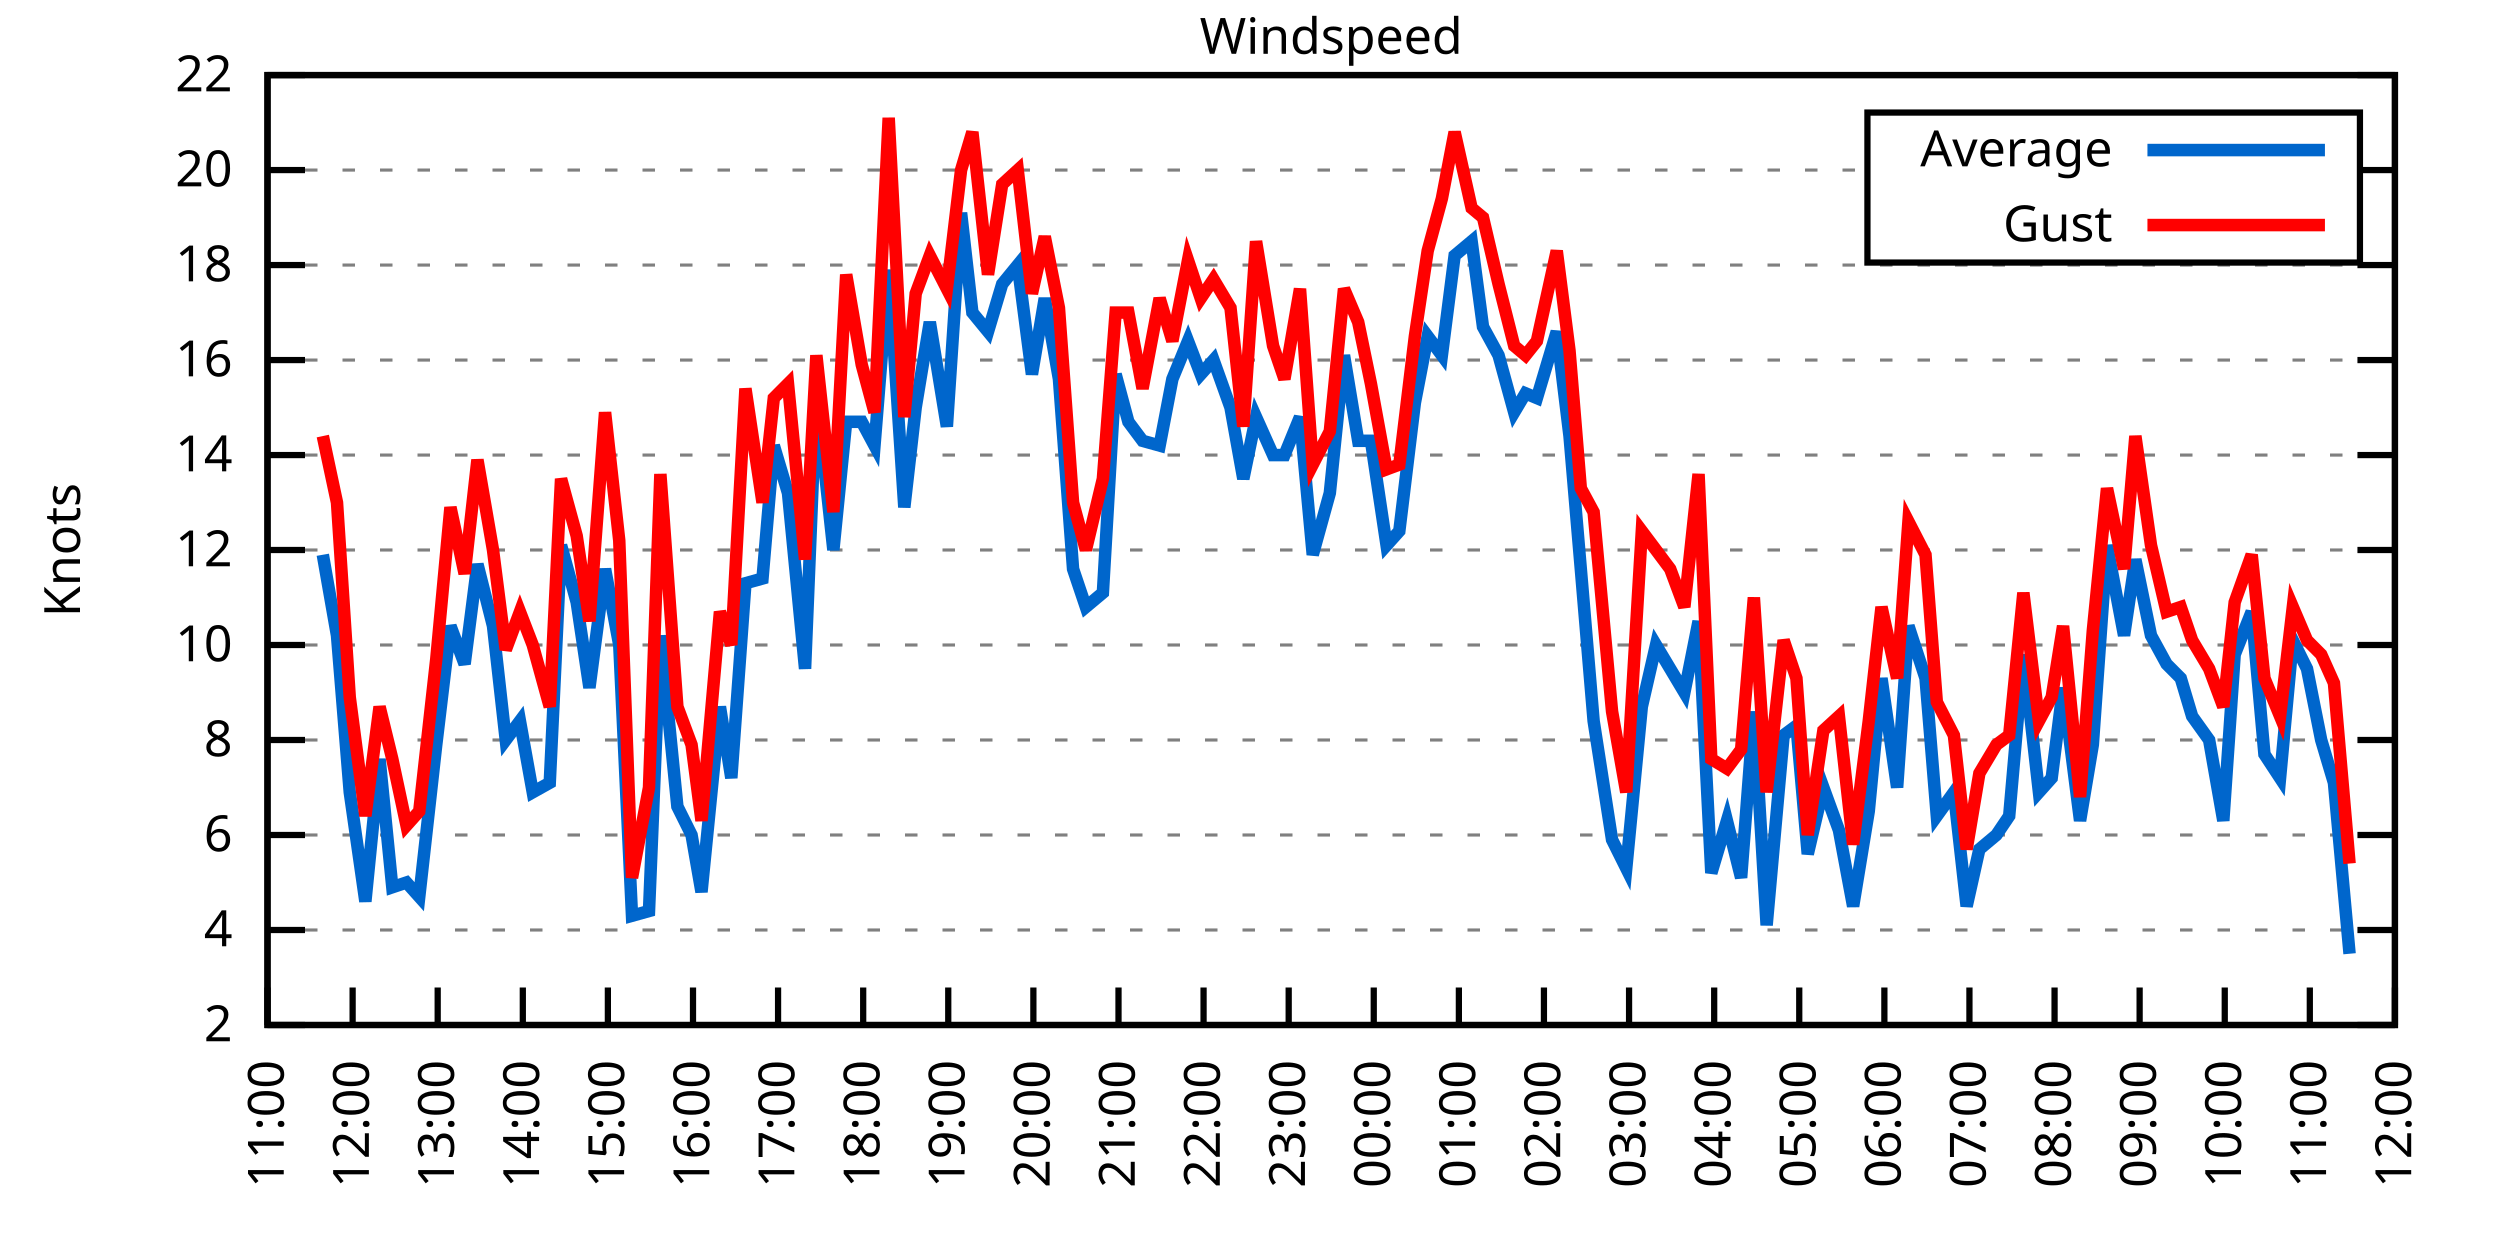
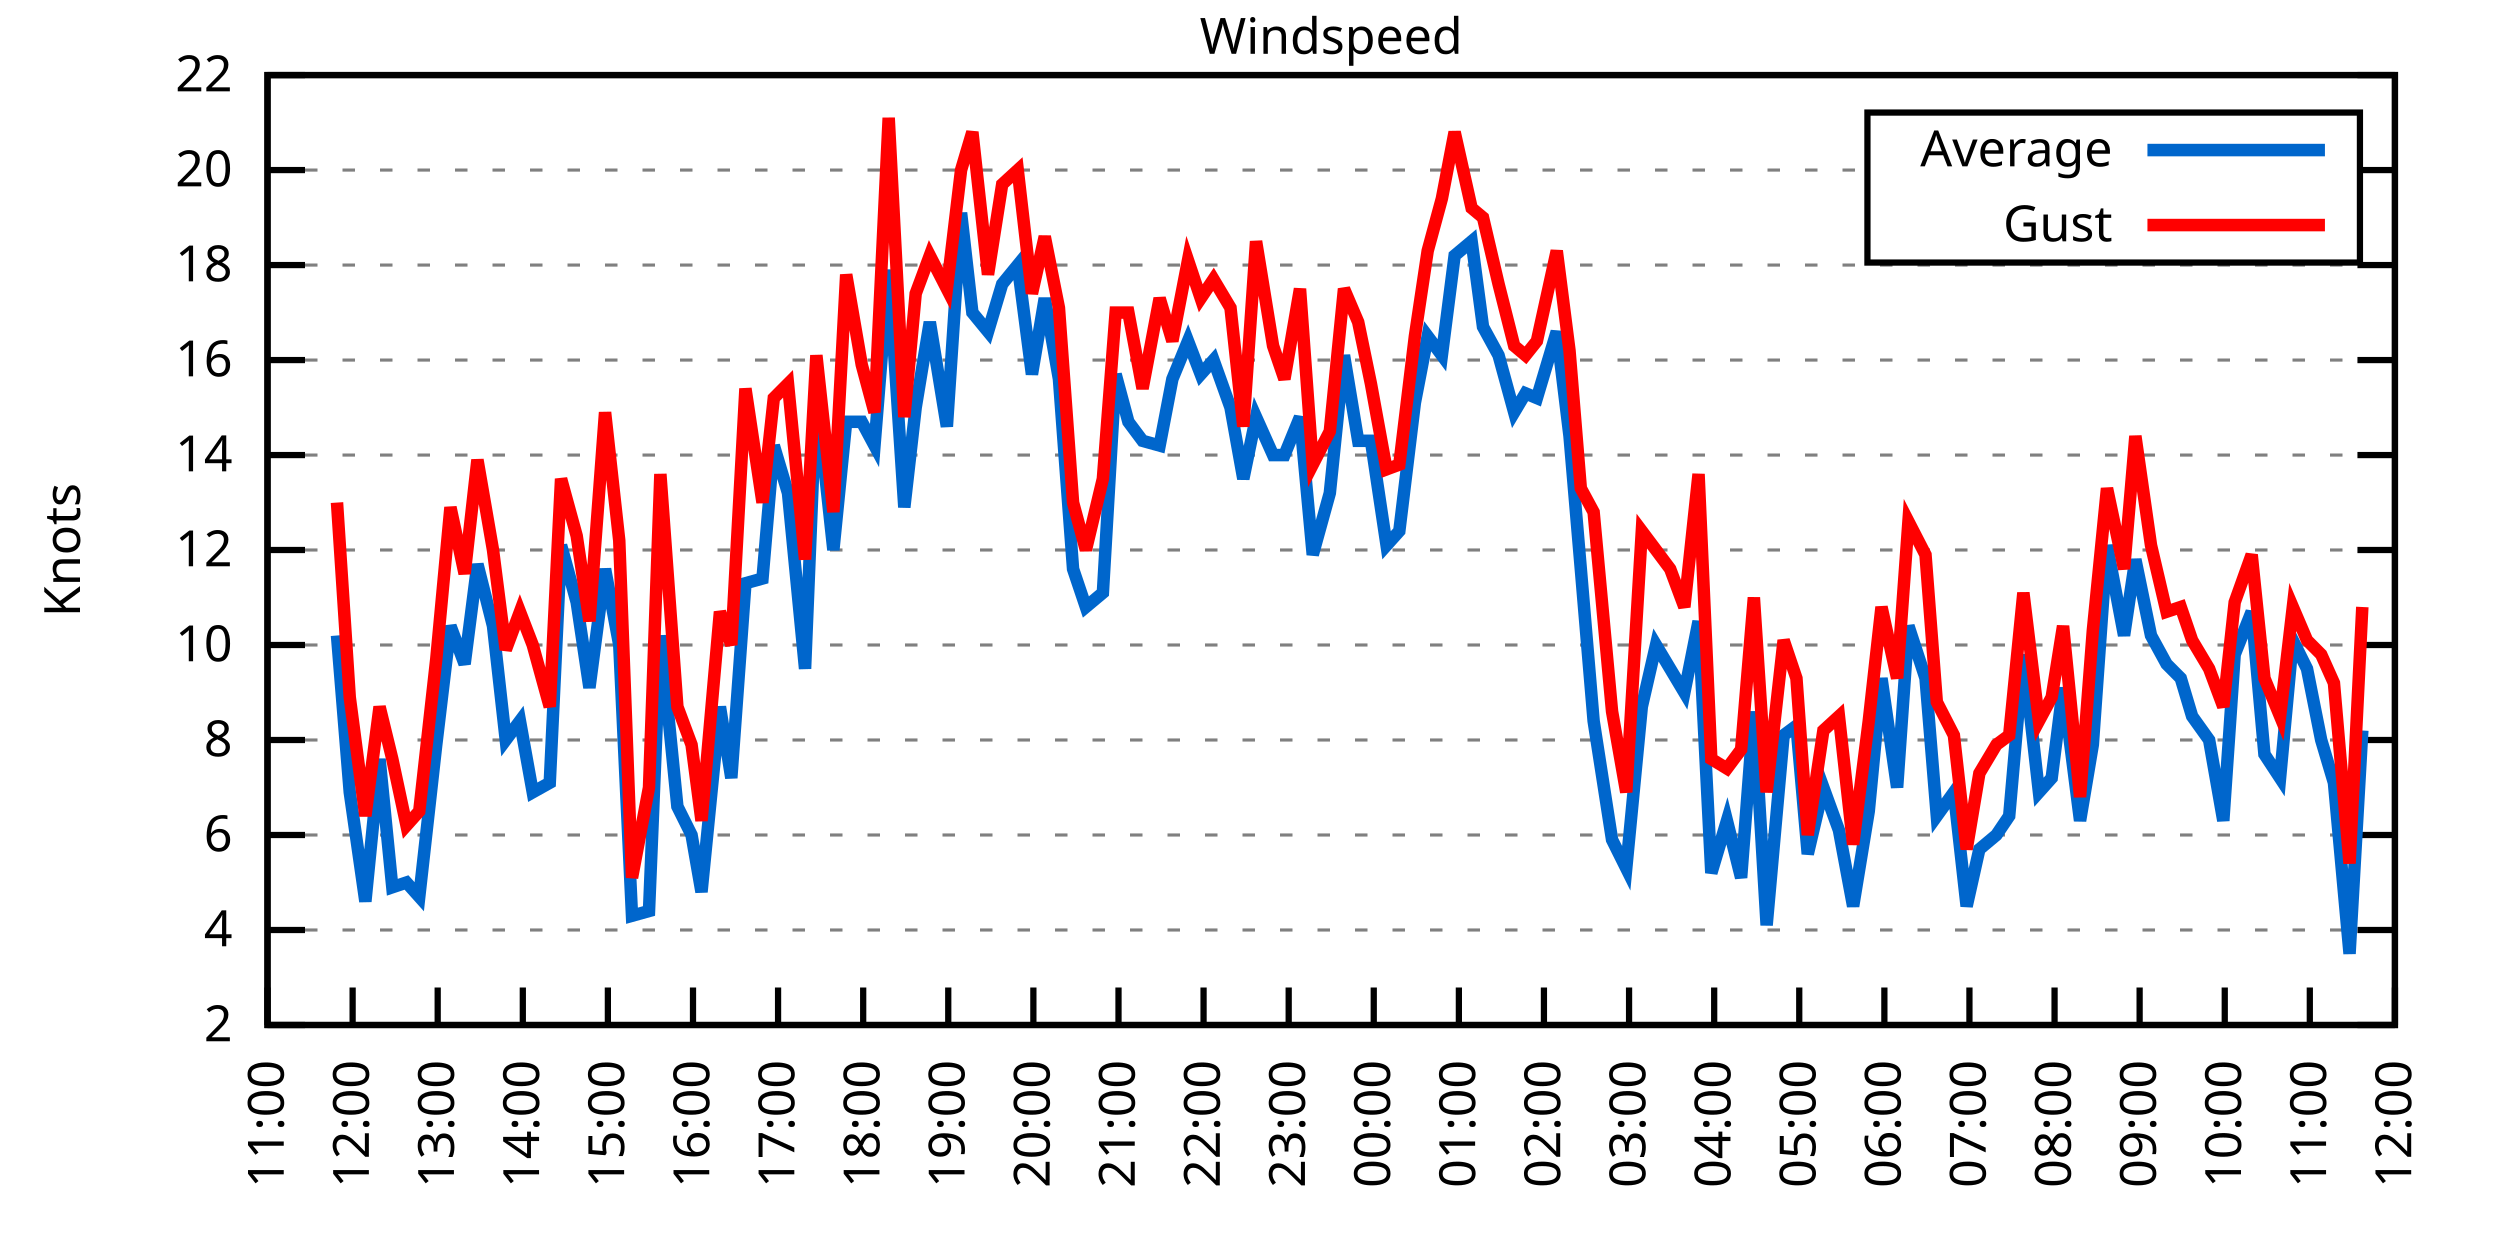
<svg xmlns="http://www.w3.org/2000/svg" xmlns:xlink="http://www.w3.org/1999/xlink" width="400" height="200" viewBox="0 0 400 200">
  <g id="gnuplot_canvas">
    <rect x="0" y="0" width="400" height="200" fill="none" />
    <defs>
      <circle id="gpDot" r="0.5" stroke-width="0.5" stroke="currentColor" />
      <path id="gpPt0" stroke-width="0.333" stroke="currentColor" d="M-1,0 h2 M0,-1 v2" />
      <path id="gpPt1" stroke-width="0.333" stroke="currentColor" d="M-1,-1 L1,1 M1,-1 L-1,1" />
      <path id="gpPt2" stroke-width="0.333" stroke="currentColor" d="M-1,0 L1,0 M0,-1 L0,1 M-1,-1 L1,1 M-1,1 L1,-1" />
      <rect id="gpPt3" stroke-width="0.333" stroke="currentColor" x="-1" y="-1" width="2" height="2" />
      <rect id="gpPt4" stroke-width="0.333" stroke="currentColor" fill="currentColor" x="-1" y="-1" width="2" height="2" />
      <circle id="gpPt5" stroke-width="0.333" stroke="currentColor" cx="0" cy="0" r="1" />
      <use xlink:href="#gpPt5" id="gpPt6" fill="currentColor" stroke="none" />
      <path id="gpPt7" stroke-width="0.333" stroke="currentColor" d="M0,-1.33 L-1.33,0.67 L1.33,0.67 z" />
      <use xlink:href="#gpPt7" id="gpPt8" fill="currentColor" stroke="none" />
      <use xlink:href="#gpPt7" id="gpPt9" stroke="currentColor" transform="rotate(180)" />
      <use xlink:href="#gpPt9" id="gpPt10" fill="currentColor" stroke="none" />
      <use xlink:href="#gpPt3" id="gpPt11" stroke="currentColor" transform="rotate(45)" />
      <use xlink:href="#gpPt11" id="gpPt12" fill="currentColor" stroke="none" />
      <path id="gpPt13" stroke-width="0.333" stroke="currentColor" d="M0,1.330 L1.265,0.411 L0.782,-1.067 L-0.782,-1.076 L-1.265,0.411 z" />
      <use xlink:href="#gpPt13" id="gpPt14" fill="currentColor" stroke="none" />
      <filter id="textbox" filterUnits="objectBoundingBox" x="0" y="0" height="1" width="1">
        <feFlood flood-color="white" flood-opacity="1" result="bgnd" />
        <feComposite in="SourceGraphic" in2="bgnd" operator="atop" />
      </filter>
      <filter id="greybox" filterUnits="objectBoundingBox" x="0" y="0" height="1" width="1">
        <feFlood flood-color="lightgrey" flood-opacity="1" result="grey" />
        <feComposite in="SourceGraphic" in2="grey" operator="atop" />
      </filter>
    </defs>
    <g fill="none" color="white" stroke="currentColor" stroke-width="1.00" stroke-linecap="butt" stroke-linejoin="miter">
</g>
    <g fill="none" color="black" stroke="currentColor" stroke-width="1.00" stroke-linecap="butt" stroke-linejoin="miter">
      <g stroke="none" shape-rendering="crispEdges">
        <polygon fill="rgb(255, 255, 255)" points="42.80,164.00 383.18,164.00 383.18,12.02 42.80,12.02 " />
      </g>
    </g>
    <g fill="none" color="black" stroke="currentColor" stroke-width="1.00" stroke-linecap="butt" stroke-linejoin="miter">
</g>
    <g fill="none" color="black" stroke="black" stroke-width="0.50" stroke-linecap="butt" stroke-linejoin="miter">
</g>
    <g fill="none" color="gray" stroke="currentColor" stroke-width="0.50" stroke-linecap="butt" stroke-linejoin="miter">
      <path stroke="gray" stroke-dasharray="2,4" class="gridline" d="M42.80,164.00 L383.19,164.00  " />
    </g>
    <g fill="none" color="gray" stroke="gray" stroke-width="1.00" stroke-linecap="butt" stroke-linejoin="miter">
</g>
    <g fill="none" color="black" stroke="currentColor" stroke-width="1.00" stroke-linecap="butt" stroke-linejoin="miter">
      <path stroke="black" d="M42.80,164.00 L48.80,164.00 M383.19,164.00 L377.19,164.00  " />
      <g transform="translate(37.20,166.60)" stroke="none" fill="black" font-family="Sans" font-size="8.00" text-anchor="end">
        <text>
          <tspan font-family="Sans"> 2</tspan>
        </text>
      </g>
    </g>
    <g fill="none" color="black" stroke="currentColor" stroke-width="1.00" stroke-linecap="butt" stroke-linejoin="miter">
</g>
    <g fill="none" color="black" stroke="black" stroke-width="0.50" stroke-linecap="butt" stroke-linejoin="miter">
</g>
    <g fill="none" color="gray" stroke="currentColor" stroke-width="0.50" stroke-linecap="butt" stroke-linejoin="miter">
      <path stroke="gray" stroke-dasharray="2,4" class="gridline" d="M42.80,148.80 L383.19,148.80  " />
    </g>
    <g fill="none" color="gray" stroke="gray" stroke-width="1.00" stroke-linecap="butt" stroke-linejoin="miter">
</g>
    <g fill="none" color="black" stroke="currentColor" stroke-width="1.00" stroke-linecap="butt" stroke-linejoin="miter">
      <path stroke="black" d="M42.80,148.80 L48.80,148.80 M383.19,148.80 L377.19,148.80  " />
      <g transform="translate(37.20,151.40)" stroke="none" fill="black" font-family="Sans" font-size="8.00" text-anchor="end">
        <text>
          <tspan font-family="Sans"> 4</tspan>
        </text>
      </g>
    </g>
    <g fill="none" color="black" stroke="currentColor" stroke-width="1.00" stroke-linecap="butt" stroke-linejoin="miter">
</g>
    <g fill="none" color="black" stroke="black" stroke-width="0.50" stroke-linecap="butt" stroke-linejoin="miter">
</g>
    <g fill="none" color="gray" stroke="currentColor" stroke-width="0.50" stroke-linecap="butt" stroke-linejoin="miter">
      <path stroke="gray" stroke-dasharray="2,4" class="gridline" d="M42.80,133.60 L383.19,133.60  " />
    </g>
    <g fill="none" color="gray" stroke="gray" stroke-width="1.00" stroke-linecap="butt" stroke-linejoin="miter">
</g>
    <g fill="none" color="black" stroke="currentColor" stroke-width="1.00" stroke-linecap="butt" stroke-linejoin="miter">
      <path stroke="black" d="M42.80,133.60 L48.80,133.60 M383.19,133.60 L377.19,133.60  " />
      <g transform="translate(37.20,136.20)" stroke="none" fill="black" font-family="Sans" font-size="8.00" text-anchor="end">
        <text>
          <tspan font-family="Sans"> 6</tspan>
        </text>
      </g>
    </g>
    <g fill="none" color="black" stroke="currentColor" stroke-width="1.00" stroke-linecap="butt" stroke-linejoin="miter">
</g>
    <g fill="none" color="black" stroke="black" stroke-width="0.50" stroke-linecap="butt" stroke-linejoin="miter">
</g>
    <g fill="none" color="gray" stroke="currentColor" stroke-width="0.50" stroke-linecap="butt" stroke-linejoin="miter">
      <path stroke="gray" stroke-dasharray="2,4" class="gridline" d="M42.80,118.40 L383.19,118.40  " />
    </g>
    <g fill="none" color="gray" stroke="gray" stroke-width="1.00" stroke-linecap="butt" stroke-linejoin="miter">
</g>
    <g fill="none" color="black" stroke="currentColor" stroke-width="1.00" stroke-linecap="butt" stroke-linejoin="miter">
      <path stroke="black" d="M42.80,118.40 L48.80,118.40 M383.19,118.40 L377.19,118.40  " />
      <g transform="translate(37.20,121.00)" stroke="none" fill="black" font-family="Sans" font-size="8.00" text-anchor="end">
        <text>
          <tspan font-family="Sans"> 8</tspan>
        </text>
      </g>
    </g>
    <g fill="none" color="black" stroke="currentColor" stroke-width="1.00" stroke-linecap="butt" stroke-linejoin="miter">
</g>
    <g fill="none" color="black" stroke="black" stroke-width="0.50" stroke-linecap="butt" stroke-linejoin="miter">
</g>
    <g fill="none" color="gray" stroke="currentColor" stroke-width="0.50" stroke-linecap="butt" stroke-linejoin="miter">
      <path stroke="gray" stroke-dasharray="2,4" class="gridline" d="M42.80,103.20 L383.19,103.20  " />
    </g>
    <g fill="none" color="gray" stroke="gray" stroke-width="1.00" stroke-linecap="butt" stroke-linejoin="miter">
</g>
    <g fill="none" color="black" stroke="currentColor" stroke-width="1.00" stroke-linecap="butt" stroke-linejoin="miter">
      <path stroke="black" d="M42.80,103.20 L48.80,103.20 M383.19,103.20 L377.19,103.20  " />
      <g transform="translate(37.20,105.80)" stroke="none" fill="black" font-family="Sans" font-size="8.00" text-anchor="end">
        <text>
          <tspan font-family="Sans"> 10</tspan>
        </text>
      </g>
    </g>
    <g fill="none" color="black" stroke="currentColor" stroke-width="1.00" stroke-linecap="butt" stroke-linejoin="miter">
</g>
    <g fill="none" color="black" stroke="black" stroke-width="0.50" stroke-linecap="butt" stroke-linejoin="miter">
</g>
    <g fill="none" color="gray" stroke="currentColor" stroke-width="0.50" stroke-linecap="butt" stroke-linejoin="miter">
      <path stroke="gray" stroke-dasharray="2,4" class="gridline" d="M42.80,88.00 L383.19,88.00  " />
    </g>
    <g fill="none" color="gray" stroke="gray" stroke-width="1.00" stroke-linecap="butt" stroke-linejoin="miter">
</g>
    <g fill="none" color="black" stroke="currentColor" stroke-width="1.00" stroke-linecap="butt" stroke-linejoin="miter">
      <path stroke="black" d="M42.80,88.00 L48.80,88.00 M383.19,88.00 L377.19,88.00  " />
      <g transform="translate(37.20,90.60)" stroke="none" fill="black" font-family="Sans" font-size="8.00" text-anchor="end">
        <text>
          <tspan font-family="Sans"> 12</tspan>
        </text>
      </g>
    </g>
    <g fill="none" color="black" stroke="currentColor" stroke-width="1.00" stroke-linecap="butt" stroke-linejoin="miter">
</g>
    <g fill="none" color="black" stroke="black" stroke-width="0.50" stroke-linecap="butt" stroke-linejoin="miter">
</g>
    <g fill="none" color="gray" stroke="currentColor" stroke-width="0.50" stroke-linecap="butt" stroke-linejoin="miter">
      <path stroke="gray" stroke-dasharray="2,4" class="gridline" d="M42.80,72.81 L383.19,72.81  " />
    </g>
    <g fill="none" color="gray" stroke="gray" stroke-width="1.00" stroke-linecap="butt" stroke-linejoin="miter">
</g>
    <g fill="none" color="black" stroke="currentColor" stroke-width="1.00" stroke-linecap="butt" stroke-linejoin="miter">
      <path stroke="black" d="M42.80,72.81 L48.80,72.81 M383.19,72.81 L377.19,72.81  " />
      <g transform="translate(37.20,75.41)" stroke="none" fill="black" font-family="Sans" font-size="8.00" text-anchor="end">
        <text>
          <tspan font-family="Sans"> 14</tspan>
        </text>
      </g>
    </g>
    <g fill="none" color="black" stroke="currentColor" stroke-width="1.00" stroke-linecap="butt" stroke-linejoin="miter">
</g>
    <g fill="none" color="black" stroke="black" stroke-width="0.50" stroke-linecap="butt" stroke-linejoin="miter">
</g>
    <g fill="none" color="gray" stroke="currentColor" stroke-width="0.50" stroke-linecap="butt" stroke-linejoin="miter">
      <path stroke="gray" stroke-dasharray="2,4" class="gridline" d="M42.80,57.61 L383.19,57.61  " />
    </g>
    <g fill="none" color="gray" stroke="gray" stroke-width="1.00" stroke-linecap="butt" stroke-linejoin="miter">
</g>
    <g fill="none" color="black" stroke="currentColor" stroke-width="1.00" stroke-linecap="butt" stroke-linejoin="miter">
      <path stroke="black" d="M42.80,57.61 L48.80,57.61 M383.19,57.61 L377.19,57.61  " />
      <g transform="translate(37.20,60.21)" stroke="none" fill="black" font-family="Sans" font-size="8.00" text-anchor="end">
        <text>
          <tspan font-family="Sans"> 16</tspan>
        </text>
      </g>
    </g>
    <g fill="none" color="black" stroke="currentColor" stroke-width="1.00" stroke-linecap="butt" stroke-linejoin="miter">
</g>
    <g fill="none" color="black" stroke="black" stroke-width="0.50" stroke-linecap="butt" stroke-linejoin="miter">
</g>
    <g fill="none" color="gray" stroke="currentColor" stroke-width="0.50" stroke-linecap="butt" stroke-linejoin="miter">
      <path stroke="gray" stroke-dasharray="2,4" class="gridline" d="M42.80,42.41 L383.19,42.41  " />
    </g>
    <g fill="none" color="gray" stroke="gray" stroke-width="1.00" stroke-linecap="butt" stroke-linejoin="miter">
</g>
    <g fill="none" color="black" stroke="currentColor" stroke-width="1.00" stroke-linecap="butt" stroke-linejoin="miter">
      <path stroke="black" d="M42.80,42.41 L48.80,42.41 M383.19,42.41 L377.19,42.41  " />
      <g transform="translate(37.20,45.01)" stroke="none" fill="black" font-family="Sans" font-size="8.00" text-anchor="end">
        <text>
          <tspan font-family="Sans"> 18</tspan>
        </text>
      </g>
    </g>
    <g fill="none" color="black" stroke="currentColor" stroke-width="1.00" stroke-linecap="butt" stroke-linejoin="miter">
</g>
    <g fill="none" color="black" stroke="black" stroke-width="0.50" stroke-linecap="butt" stroke-linejoin="miter">
</g>
    <g fill="none" color="gray" stroke="currentColor" stroke-width="0.50" stroke-linecap="butt" stroke-linejoin="miter">
      <path stroke="gray" stroke-dasharray="2,4" class="gridline" d="M42.80,27.21 L298.79,27.21 M377.59,27.21 L383.19,27.21  " />
    </g>
    <g fill="none" color="gray" stroke="gray" stroke-width="1.00" stroke-linecap="butt" stroke-linejoin="miter">
</g>
    <g fill="none" color="black" stroke="currentColor" stroke-width="1.00" stroke-linecap="butt" stroke-linejoin="miter">
      <path stroke="black" d="M42.80,27.21 L48.80,27.21 M383.19,27.21 L377.19,27.21  " />
      <g transform="translate(37.20,29.81)" stroke="none" fill="black" font-family="Sans" font-size="8.00" text-anchor="end">
        <text>
          <tspan font-family="Sans"> 20</tspan>
        </text>
      </g>
    </g>
    <g fill="none" color="black" stroke="currentColor" stroke-width="1.00" stroke-linecap="butt" stroke-linejoin="miter">
</g>
    <g fill="none" color="black" stroke="black" stroke-width="0.50" stroke-linecap="butt" stroke-linejoin="miter">
</g>
    <g fill="none" color="gray" stroke="currentColor" stroke-width="0.50" stroke-linecap="butt" stroke-linejoin="miter">
      <path stroke="gray" stroke-dasharray="2,4" class="gridline" d="M42.80,12.01 L383.19,12.01  " />
    </g>
    <g fill="none" color="gray" stroke="gray" stroke-width="1.00" stroke-linecap="butt" stroke-linejoin="miter">
</g>
    <g fill="none" color="black" stroke="currentColor" stroke-width="1.00" stroke-linecap="butt" stroke-linejoin="miter">
      <path stroke="black" d="M42.80,12.01 L48.80,12.01 M383.19,12.01 L377.19,12.01  " />
      <g transform="translate(37.20,14.61)" stroke="none" fill="black" font-family="Sans" font-size="8.00" text-anchor="end">
        <text>
          <tspan font-family="Sans"> 22</tspan>
        </text>
      </g>
    </g>
    <g fill="none" color="black" stroke="currentColor" stroke-width="1.00" stroke-linecap="butt" stroke-linejoin="miter">
      <path stroke="black" d="M42.80,164.00 L42.80,158.00  " />
      <g transform="translate(45.40,169.60) rotate(270.00)" stroke="none" fill="black" font-family="Sans" font-size="8.00" text-anchor="end">
        <text>
          <tspan font-family="Sans">11:00</tspan>
        </text>
      </g>
    </g>
    <g fill="none" color="black" stroke="currentColor" stroke-width="1.00" stroke-linecap="butt" stroke-linejoin="miter">
      <path stroke="black" d="M56.42,164.00 L56.42,158.00  " />
      <g transform="translate(59.02,169.60) rotate(270.00)" stroke="none" fill="black" font-family="Sans" font-size="8.00" text-anchor="end">
        <text>
          <tspan font-family="Sans">12:00</tspan>
        </text>
      </g>
    </g>
    <g fill="none" color="black" stroke="currentColor" stroke-width="1.00" stroke-linecap="butt" stroke-linejoin="miter">
      <path stroke="black" d="M70.03,164.00 L70.03,158.00  " />
      <g transform="translate(72.63,169.60) rotate(270.00)" stroke="none" fill="black" font-family="Sans" font-size="8.00" text-anchor="end">
        <text>
          <tspan font-family="Sans">13:00</tspan>
        </text>
      </g>
    </g>
    <g fill="none" color="black" stroke="currentColor" stroke-width="1.00" stroke-linecap="butt" stroke-linejoin="miter">
      <path stroke="black" d="M83.65,164.00 L83.65,158.00  " />
      <g transform="translate(86.25,169.60) rotate(270.00)" stroke="none" fill="black" font-family="Sans" font-size="8.00" text-anchor="end">
        <text>
          <tspan font-family="Sans">14:00</tspan>
        </text>
      </g>
    </g>
    <g fill="none" color="black" stroke="currentColor" stroke-width="1.00" stroke-linecap="butt" stroke-linejoin="miter">
      <path stroke="black" d="M97.26,164.00 L97.26,158.00  " />
      <g transform="translate(99.86,169.60) rotate(270.00)" stroke="none" fill="black" font-family="Sans" font-size="8.00" text-anchor="end">
        <text>
          <tspan font-family="Sans">15:00</tspan>
        </text>
      </g>
    </g>
    <g fill="none" color="black" stroke="currentColor" stroke-width="1.00" stroke-linecap="butt" stroke-linejoin="miter">
      <path stroke="black" d="M110.88,164.00 L110.88,158.00  " />
      <g transform="translate(113.48,169.60) rotate(270.00)" stroke="none" fill="black" font-family="Sans" font-size="8.00" text-anchor="end">
        <text>
          <tspan font-family="Sans">16:00</tspan>
        </text>
      </g>
    </g>
    <g fill="none" color="black" stroke="currentColor" stroke-width="1.00" stroke-linecap="butt" stroke-linejoin="miter">
      <path stroke="black" d="M124.49,164.00 L124.49,158.00  " />
      <g transform="translate(127.09,169.60) rotate(270.00)" stroke="none" fill="black" font-family="Sans" font-size="8.00" text-anchor="end">
        <text>
          <tspan font-family="Sans">17:00</tspan>
        </text>
      </g>
    </g>
    <g fill="none" color="black" stroke="currentColor" stroke-width="1.00" stroke-linecap="butt" stroke-linejoin="miter">
      <path stroke="black" d="M138.11,164.00 L138.11,158.00  " />
      <g transform="translate(140.71,169.60) rotate(270.00)" stroke="none" fill="black" font-family="Sans" font-size="8.00" text-anchor="end">
        <text>
          <tspan font-family="Sans">18:00</tspan>
        </text>
      </g>
    </g>
    <g fill="none" color="black" stroke="currentColor" stroke-width="1.00" stroke-linecap="butt" stroke-linejoin="miter">
      <path stroke="black" d="M151.72,164.00 L151.72,158.00  " />
      <g transform="translate(154.32,169.60) rotate(270.00)" stroke="none" fill="black" font-family="Sans" font-size="8.00" text-anchor="end">
        <text>
          <tspan font-family="Sans">19:00</tspan>
        </text>
      </g>
    </g>
    <g fill="none" color="black" stroke="currentColor" stroke-width="1.00" stroke-linecap="butt" stroke-linejoin="miter">
      <path stroke="black" d="M165.34,164.00 L165.34,158.00  " />
      <g transform="translate(167.94,169.60) rotate(270.00)" stroke="none" fill="black" font-family="Sans" font-size="8.00" text-anchor="end">
        <text>
          <tspan font-family="Sans">20:00</tspan>
        </text>
      </g>
    </g>
    <g fill="none" color="black" stroke="currentColor" stroke-width="1.00" stroke-linecap="butt" stroke-linejoin="miter">
      <path stroke="black" d="M178.96,164.00 L178.96,158.00  " />
      <g transform="translate(181.56,169.60) rotate(270.00)" stroke="none" fill="black" font-family="Sans" font-size="8.00" text-anchor="end">
        <text>
          <tspan font-family="Sans">21:00</tspan>
        </text>
      </g>
    </g>
    <g fill="none" color="black" stroke="currentColor" stroke-width="1.00" stroke-linecap="butt" stroke-linejoin="miter">
      <path stroke="black" d="M192.57,164.00 L192.57,158.00  " />
      <g transform="translate(195.17,169.60) rotate(270.00)" stroke="none" fill="black" font-family="Sans" font-size="8.00" text-anchor="end">
        <text>
          <tspan font-family="Sans">22:00</tspan>
        </text>
      </g>
    </g>
    <g fill="none" color="black" stroke="currentColor" stroke-width="1.00" stroke-linecap="butt" stroke-linejoin="miter">
      <path stroke="black" d="M206.19,164.00 L206.19,158.00  " />
      <g transform="translate(208.79,169.60) rotate(270.00)" stroke="none" fill="black" font-family="Sans" font-size="8.00" text-anchor="end">
        <text>
          <tspan font-family="Sans">23:00</tspan>
        </text>
      </g>
    </g>
    <g fill="none" color="black" stroke="currentColor" stroke-width="1.00" stroke-linecap="butt" stroke-linejoin="miter">
      <path stroke="black" d="M219.80,164.00 L219.80,158.00  " />
      <g transform="translate(222.40,169.60) rotate(270.00)" stroke="none" fill="black" font-family="Sans" font-size="8.00" text-anchor="end">
        <text>
          <tspan font-family="Sans">00:00</tspan>
        </text>
      </g>
    </g>
    <g fill="none" color="black" stroke="currentColor" stroke-width="1.00" stroke-linecap="butt" stroke-linejoin="miter">
      <path stroke="black" d="M233.42,164.00 L233.42,158.00  " />
      <g transform="translate(236.02,169.60) rotate(270.00)" stroke="none" fill="black" font-family="Sans" font-size="8.00" text-anchor="end">
        <text>
          <tspan font-family="Sans">01:00</tspan>
        </text>
      </g>
    </g>
    <g fill="none" color="black" stroke="currentColor" stroke-width="1.00" stroke-linecap="butt" stroke-linejoin="miter">
      <path stroke="black" d="M247.03,164.00 L247.03,158.00  " />
      <g transform="translate(249.63,169.60) rotate(270.00)" stroke="none" fill="black" font-family="Sans" font-size="8.00" text-anchor="end">
        <text>
          <tspan font-family="Sans">02:00</tspan>
        </text>
      </g>
    </g>
    <g fill="none" color="black" stroke="currentColor" stroke-width="1.00" stroke-linecap="butt" stroke-linejoin="miter">
      <path stroke="black" d="M260.65,164.00 L260.65,158.00  " />
      <g transform="translate(263.25,169.60) rotate(270.00)" stroke="none" fill="black" font-family="Sans" font-size="8.00" text-anchor="end">
        <text>
          <tspan font-family="Sans">03:00</tspan>
        </text>
      </g>
    </g>
    <g fill="none" color="black" stroke="currentColor" stroke-width="1.00" stroke-linecap="butt" stroke-linejoin="miter">
      <path stroke="black" d="M274.27,164.00 L274.27,158.00  " />
      <g transform="translate(276.87,169.60) rotate(270.00)" stroke="none" fill="black" font-family="Sans" font-size="8.00" text-anchor="end">
        <text>
          <tspan font-family="Sans">04:00</tspan>
        </text>
      </g>
    </g>
    <g fill="none" color="black" stroke="currentColor" stroke-width="1.00" stroke-linecap="butt" stroke-linejoin="miter">
      <path stroke="black" d="M287.88,164.00 L287.88,158.00  " />
      <g transform="translate(290.48,169.60) rotate(270.00)" stroke="none" fill="black" font-family="Sans" font-size="8.00" text-anchor="end">
        <text>
          <tspan font-family="Sans">05:00</tspan>
        </text>
      </g>
    </g>
    <g fill="none" color="black" stroke="currentColor" stroke-width="1.00" stroke-linecap="butt" stroke-linejoin="miter">
      <path stroke="black" d="M301.50,164.00 L301.50,158.00  " />
      <g transform="translate(304.10,169.60) rotate(270.00)" stroke="none" fill="black" font-family="Sans" font-size="8.00" text-anchor="end">
        <text>
          <tspan font-family="Sans">06:00</tspan>
        </text>
      </g>
    </g>
    <g fill="none" color="black" stroke="currentColor" stroke-width="1.00" stroke-linecap="butt" stroke-linejoin="miter">
      <path stroke="black" d="M315.11,164.00 L315.11,158.00  " />
      <g transform="translate(317.71,169.60) rotate(270.00)" stroke="none" fill="black" font-family="Sans" font-size="8.00" text-anchor="end">
        <text>
          <tspan font-family="Sans">07:00</tspan>
        </text>
      </g>
    </g>
    <g fill="none" color="black" stroke="currentColor" stroke-width="1.00" stroke-linecap="butt" stroke-linejoin="miter">
      <path stroke="black" d="M328.73,164.00 L328.73,158.00  " />
      <g transform="translate(331.33,169.60) rotate(270.00)" stroke="none" fill="black" font-family="Sans" font-size="8.00" text-anchor="end">
        <text>
          <tspan font-family="Sans">08:00</tspan>
        </text>
      </g>
    </g>
    <g fill="none" color="black" stroke="currentColor" stroke-width="1.00" stroke-linecap="butt" stroke-linejoin="miter">
      <path stroke="black" d="M342.34,164.00 L342.34,158.00  " />
      <g transform="translate(344.94,169.60) rotate(270.00)" stroke="none" fill="black" font-family="Sans" font-size="8.00" text-anchor="end">
        <text>
          <tspan font-family="Sans">09:00</tspan>
        </text>
      </g>
    </g>
    <g fill="none" color="black" stroke="currentColor" stroke-width="1.00" stroke-linecap="butt" stroke-linejoin="miter">
      <path stroke="black" d="M355.96,164.00 L355.96,158.00  " />
      <g transform="translate(358.56,169.60) rotate(270.00)" stroke="none" fill="black" font-family="Sans" font-size="8.00" text-anchor="end">
        <text>
          <tspan font-family="Sans">10:00</tspan>
        </text>
      </g>
    </g>
    <g fill="none" color="black" stroke="currentColor" stroke-width="1.00" stroke-linecap="butt" stroke-linejoin="miter">
      <path stroke="black" d="M369.57,164.00 L369.57,158.00  " />
      <g transform="translate(372.17,169.60) rotate(270.00)" stroke="none" fill="black" font-family="Sans" font-size="8.00" text-anchor="end">
        <text>
          <tspan font-family="Sans">11:00</tspan>
        </text>
      </g>
    </g>
    <g fill="none" color="black" stroke="currentColor" stroke-width="1.00" stroke-linecap="butt" stroke-linejoin="miter">
      <path stroke="black" d="M383.19,164.00 L383.19,158.00  " />
      <g transform="translate(385.79,169.60) rotate(270.00)" stroke="none" fill="black" font-family="Sans" font-size="8.00" text-anchor="end">
        <text>
          <tspan font-family="Sans">12:00</tspan>
        </text>
      </g>
    </g>
    <g fill="none" color="black" stroke="currentColor" stroke-width="1.00" stroke-linecap="butt" stroke-linejoin="miter">
</g>
    <g fill="none" color="black" stroke="currentColor" stroke-width="1.00" stroke-linecap="butt" stroke-linejoin="miter">
      <path stroke="black" d="M42.80,12.01 L42.80,164.00 L383.19,164.00 L383.19,12.01 L42.80,12.01 Z  " />
    </g>
    <g fill="none" color="black" stroke="currentColor" stroke-width="1.00" stroke-linecap="butt" stroke-linejoin="miter">
</g>
    <g fill="none" color="black" stroke="currentColor" stroke-width="1.00" stroke-linecap="butt" stroke-linejoin="miter">
      <path stroke="black" d="M298.79,42.01 L298.79,18.01 L377.59,18.01 L377.59,42.01 L298.79,42.01 Z  " />
    </g>
    <g id="Windspeed_plot_1">
      <g fill="none" color="white" stroke="black" stroke-width="2.00" stroke-linecap="butt" stroke-linejoin="miter">
</g>
      <g fill="none" color="black" stroke="currentColor" stroke-width="2.00" stroke-linecap="butt" stroke-linejoin="miter">
        <g transform="translate(337.99,26.61)" stroke="none" fill="black" font-family="Sans" font-size="8.00" text-anchor="end">
          <text>
            <tspan font-family="Sans">Average</tspan>
          </text>
        </g>
      </g>
      <g fill="none" color="black" stroke="currentColor" stroke-width="2.00" stroke-linecap="butt" stroke-linejoin="miter">
-         <path stroke="rgb(  0, 102, 204)" d="M343.59,24.01 L371.99,24.01 M51.65,88.76 L53.92,101.68 L55.96,126.76 L58.46,144.24 L60.73,121.44 L62.77,141.96   L65.04,141.20 L67.08,143.48 L69.80,119.16 L72.07,100.16 L74.34,106.24 L76.39,90.28 L78.88,100.16 L80.92,118.40   L83.19,115.36 L85.24,126.76 L87.96,125.24 L89.77,87.25 L92.27,96.36 L94.31,110.04 L96.81,91.04 L99.08,103.20   L101.12,146.52 L103.84,145.76 L105.66,101.68 L108.38,129.04 L110.65,133.60 L112.24,142.72 L115.19,113.08 L117.01,124.48   L119.27,93.32 L122.00,92.56 L123.81,71.29 L126.08,78.89 L128.81,107.00 L130.62,62.93 L133.34,88.00 L135.39,67.49   L137.88,67.49 L139.92,71.29 L142.19,43.17 L144.69,81.17 L146.51,65.21 L148.77,51.53 L151.50,68.25 L153.77,34.05   L155.58,50.01 L158.08,53.05 L160.35,45.45 L162.84,42.41 L165.11,59.89 L167.16,47.73 L169.43,60.65 L171.69,91.04   L173.74,97.12 L176.46,94.84 L178.50,59.89 L180.54,67.49 L182.81,70.53 L185.54,71.29 L187.58,60.65 L190.08,54.57   L192.12,59.89 L194.16,57.61 L196.88,65.21 L198.93,76.61 L200.97,66.73 L203.69,72.81 L205.51,72.81 L208.00,66.73   L210.04,88.76 L212.77,78.89 L215.04,56.85 L217.31,70.53 L219.35,70.53 L221.85,87.25 L223.89,84.97 L226.38,64.45   L228.43,53.81 L230.70,56.85 L232.74,40.89 L235.46,38.61 L237.28,52.29 L239.77,56.85 L242.27,65.97 L244.08,62.93   L245.90,63.69 L249.08,53.05 L251.12,69.77 L252.93,91.04 L254.98,115.36 L257.93,134.36 L260.20,138.92 L262.69,113.08   L264.96,103.20 L267.23,107.00 L269.50,110.80 L271.77,99.40 L273.81,139.68 L276.31,131.32 L278.58,140.44 L280.62,113.84   L282.66,148.04 L285.38,117.64 L287.43,116.12 L289.24,136.64 L291.74,126.00 L294.23,132.84 L296.50,145.00 L299.00,129.80   L301.04,108.52 L303.54,126.00 L305.35,100.16 L308.08,108.52 L309.89,130.56 L312.62,126.76 L314.66,145.00 L316.70,135.88   L319.42,133.60 L321.47,130.56 L323.74,104.72 L326.23,126.76 L328.27,124.48 L330.09,110.04 L332.81,131.32 L334.85,119.16   L337.12,87.25 L339.85,101.68 L341.66,89.52 L344.16,101.68 L346.65,106.24 L348.92,108.52 L350.74,114.60 L353.46,118.40   L355.73,131.32 L357.55,104.72 L360.27,97.88 L362.31,120.68 L364.81,124.48 L366.85,102.44 L369.12,107.00 L371.39,118.40   L373.43,125.24 L375.93,152.60  " />
+         <path stroke="rgb(  0, 102, 204)" d="M343.59,24.01 L371.99,24.01 M53.92,101.68 L55.96,126.76 L58.46,144.24 L60.73,121.44 L62.77,141.96 L65.04,141.20   L67.08,143.48 L69.80,119.16 L72.07,100.16 L74.34,106.24 L76.39,90.28 L78.88,100.16 L80.92,118.40 L83.19,115.36   L85.24,126.76 L87.96,125.24 L89.77,87.25 L92.27,96.36 L94.31,110.04 L96.81,91.04 L99.08,103.20 L101.12,146.52   L103.84,145.76 L105.66,101.68 L108.38,129.04 L110.65,133.60 L112.24,142.72 L115.19,113.08 L117.01,124.48 L119.27,93.32   L122.00,92.56 L123.81,71.29 L126.08,78.89 L128.81,107.00 L130.62,62.93 L133.34,88.00 L135.39,67.49 L137.88,67.49   L139.92,71.29 L142.19,43.17 L144.69,81.17 L146.51,65.21 L148.77,51.53 L151.50,68.25 L153.77,34.05 L155.58,50.01   L158.08,53.05 L160.35,45.45 L162.84,42.41 L165.11,59.89 L167.16,47.73 L169.43,60.65 L171.69,91.04 L173.74,97.12   L176.46,94.84 L178.50,59.89 L180.54,67.49 L182.81,70.53 L185.54,71.29 L187.58,60.65 L190.08,54.57 L192.12,59.89   L194.16,57.61 L196.88,65.21 L198.93,76.61 L200.97,66.73 L203.69,72.81 L205.51,72.81 L208.00,66.73 L210.04,88.76   L212.77,78.89 L215.04,56.85 L217.31,70.53 L219.35,70.53 L221.85,87.25 L223.89,84.97 L226.38,64.45 L228.43,53.81   L230.70,56.85 L232.74,40.89 L235.46,38.61 L237.28,52.29 L239.77,56.85 L242.27,65.97 L244.08,62.93 L245.90,63.69   L249.08,53.05 L251.12,69.77 L252.93,91.04 L254.98,115.36 L257.93,134.36 L260.20,138.92 L262.69,113.08 L264.96,103.20   L267.23,107.00 L269.50,110.80 L271.77,99.40 L273.81,139.68 L276.31,131.32 L278.58,140.44 L280.62,113.84 L282.66,148.04   L285.38,117.64 L287.43,116.12 L289.24,136.64 L291.74,126.00 L294.23,132.84 L296.50,145.00 L299.00,129.80 L301.04,108.52   L303.54,126.00 L305.35,100.16 L308.08,108.52 L309.89,130.56 L312.62,126.76 L314.66,145.00 L316.70,135.88 L319.42,133.60   L321.47,130.56 L323.74,104.72 L326.23,126.76 L328.27,124.48 L330.09,110.04 L332.81,131.32 L334.85,119.16 L337.12,87.25   L339.85,101.68 L341.66,89.52 L344.16,101.68 L346.65,106.24 L348.92,108.52 L350.74,114.60 L353.46,118.40 L355.73,131.32   L357.55,104.72 L360.27,97.88 L362.31,120.68 L364.81,124.48 L366.85,102.44 L369.12,107.00 L371.39,118.40 L373.43,125.24   L375.93,152.60 L377.97,116.88  " />
      </g>
    </g>
    <g id="Windspeed_plot_2">
      <g fill="none" color="black" stroke="currentColor" stroke-width="2.00" stroke-linecap="butt" stroke-linejoin="miter">
        <g transform="translate(337.99,38.61)" stroke="none" fill="black" font-family="Sans" font-size="8.00" text-anchor="end">
          <text>
            <tspan font-family="Sans">Gust</tspan>
          </text>
        </g>
      </g>
      <g fill="none" color="black" stroke="currentColor" stroke-width="2.00" stroke-linecap="butt" stroke-linejoin="miter">
-         <path stroke="rgb(255,   0,   0)" d="M343.59,36.01 L371.99,36.01 M51.65,69.77 L53.92,80.41 L55.96,111.56 L58.46,130.56 L60.73,113.08 L62.77,121.44   L65.04,132.08 L67.08,129.80 L69.80,105.48 L72.07,81.17 L74.34,91.80 L76.39,73.57 L78.88,88.00 L80.92,103.96   L83.19,97.88 L85.24,103.20 L87.96,113.08 L89.77,76.61 L92.27,85.73 L94.31,99.40 L96.81,65.97 L99.08,86.49   L101.12,140.44 L103.84,126.00 L105.66,75.85 L108.38,113.08 L110.65,119.16 L112.24,131.32 L115.19,97.88 L117.01,103.20   L119.27,62.17 L122.00,80.41 L123.81,63.69 L126.08,61.41 L128.81,89.52 L130.62,56.85 L133.34,81.93 L135.39,43.93   L137.88,58.37 L139.92,65.97 L142.19,18.85 L144.69,66.73 L146.51,46.97 L148.77,40.89 L151.50,46.21 L153.77,27.21   L155.58,21.13 L158.08,43.93 L160.35,29.49 L162.84,27.21 L165.11,46.97 L167.16,37.85 L169.43,49.25 L171.69,80.41   L173.74,88.00 L176.46,76.61 L178.50,50.01 L180.54,50.01 L182.81,62.17 L185.54,47.73 L187.58,54.57 L190.08,41.65   L192.12,47.73 L194.16,44.69 L196.88,49.25 L198.93,68.25 L200.97,38.61 L203.69,55.33 L205.51,60.65 L208.00,46.21   L210.04,74.33 L212.77,69.01 L215.04,46.21 L217.31,51.53 L219.35,61.41 L221.85,75.09 L223.89,74.33 L226.38,53.81   L228.43,40.13 L230.70,31.77 L232.74,21.13 L235.46,33.29 L237.28,34.81 L239.77,45.45 L242.27,55.33 L244.08,56.85   L245.90,54.57 L249.08,40.13 L251.12,56.09 L252.93,78.13 L254.98,81.93 L257.93,113.84 L260.20,126.76 L262.69,84.97   L264.96,88.00 L267.23,91.04 L269.50,97.12 L271.77,75.85 L273.81,121.44 L276.31,122.96 L278.58,119.92 L280.62,95.60   L282.66,126.76 L285.38,102.44 L287.43,108.52 L289.24,133.60 L291.74,116.88 L294.23,114.60 L296.50,135.12 L299.00,115.36   L301.04,97.12 L303.54,108.52 L305.35,83.45 L308.08,88.76 L309.89,112.32 L312.62,117.64 L314.66,135.88 L316.70,123.72   L319.42,119.16 L321.47,117.64 L323.74,94.84 L326.23,115.36 L328.27,111.56 L330.09,100.16 L332.81,127.52 L334.85,100.92   L337.12,78.13 L339.85,91.04 L341.66,69.77 L344.16,87.25 L346.65,97.88 L348.92,97.12 L350.74,102.44 L353.46,107.00   L355.73,113.08 L357.55,96.36 L360.27,88.76 L362.31,108.52 L364.81,114.60 L366.85,97.12 L369.12,102.44 L371.39,104.72   L373.43,109.28 L375.93,138.16  " />
+         <path stroke="rgb(255,   0,   0)" d="M343.59,36.01 L371.99,36.01 M53.92,80.41 L55.96,111.56 L58.46,130.56 L60.73,113.08 L62.77,121.44 L65.04,132.08   L67.08,129.80 L69.80,105.48 L72.07,81.17 L74.34,91.80 L76.39,73.57 L78.88,88.00 L80.92,103.96 L83.19,97.88   L85.24,103.20 L87.96,113.08 L89.77,76.61 L92.27,85.73 L94.31,99.40 L96.81,65.97 L99.08,86.49 L101.12,140.44   L103.84,126.00 L105.66,75.85 L108.38,113.08 L110.65,119.16 L112.24,131.32 L115.19,97.88 L117.01,103.20 L119.27,62.17   L122.00,80.41 L123.81,63.69 L126.08,61.41 L128.81,89.52 L130.62,56.85 L133.34,81.93 L135.39,43.93 L137.88,58.37   L139.92,65.97 L142.19,18.85 L144.69,66.73 L146.51,46.97 L148.77,40.89 L151.50,46.21 L153.77,27.21 L155.58,21.13   L158.08,43.93 L160.35,29.49 L162.84,27.21 L165.11,46.97 L167.16,37.85 L169.43,49.25 L171.69,80.41 L173.74,88.00   L176.46,76.61 L178.50,50.01 L180.54,50.01 L182.81,62.17 L185.54,47.73 L187.58,54.57 L190.08,41.65 L192.12,47.73   L194.16,44.69 L196.88,49.25 L198.93,68.25 L200.97,38.61 L203.69,55.33 L205.51,60.65 L208.00,46.21 L210.04,74.33   L212.77,69.01 L215.04,46.21 L217.31,51.53 L219.35,61.41 L221.85,75.09 L223.89,74.33 L226.38,53.81 L228.43,40.13   L230.70,31.77 L232.74,21.13 L235.46,33.29 L237.28,34.81 L239.77,45.45 L242.27,55.33 L244.08,56.85 L245.90,54.57   L249.08,40.13 L251.12,56.09 L252.93,78.13 L254.98,81.93 L257.93,113.84 L260.20,126.76 L262.69,84.97 L264.96,88.00   L267.23,91.04 L269.50,97.12 L271.77,75.85 L273.81,121.44 L276.31,122.96 L278.58,119.92 L280.62,95.60 L282.66,126.76   L285.38,102.44 L287.43,108.52 L289.24,133.60 L291.74,116.88 L294.23,114.60 L296.50,135.12 L299.00,115.36 L301.04,97.12   L303.54,108.52 L305.35,83.45 L308.08,88.76 L309.89,112.32 L312.62,117.64 L314.66,135.88 L316.70,123.72 L319.42,119.16   L321.47,117.64 L323.74,94.84 L326.23,115.36 L328.27,111.56 L330.09,100.16 L332.81,127.52 L334.85,100.92 L337.12,78.13   L339.85,91.04 L341.66,69.77 L344.16,87.25 L346.65,97.88 L348.92,97.12 L350.74,102.44 L353.46,107.00 L355.73,113.08   L357.55,96.36 L360.27,88.76 L362.31,108.52 L364.81,114.60 L366.85,97.12 L369.12,102.44 L371.39,104.72 L373.43,109.28   L375.93,138.16 L377.97,97.12  " />
      </g>
    </g>
    <g fill="none" color="black" stroke="currentColor" stroke-width="2.00" stroke-linecap="butt" stroke-linejoin="miter">
</g>
    <g fill="none" color="black" stroke="black" stroke-width="1.00" stroke-linecap="butt" stroke-linejoin="miter">
</g>
    <g fill="none" color="black" stroke="currentColor" stroke-width="1.00" stroke-linecap="butt" stroke-linejoin="miter">
      <path stroke="black" d="M42.80,12.01 L42.80,164.00 L383.19,164.00 L383.19,12.01 L42.80,12.01 Z  " />
      <g transform="translate(12.80,88.01) rotate(270.00)" stroke="none" fill="black" font-family="Sans" font-size="8.00" text-anchor="middle">
        <text>
          <tspan font-family="Sans">Knots</tspan>
        </text>
      </g>
    </g>
    <g fill="none" color="black" stroke="currentColor" stroke-width="1.00" stroke-linecap="butt" stroke-linejoin="miter">
</g>
    <g fill="none" color="black" stroke="currentColor" stroke-width="1.00" stroke-linecap="butt" stroke-linejoin="miter">
      <g transform="translate(212.99,8.61)" stroke="none" fill="black" font-family="Sans" font-size="8.00" text-anchor="middle">
        <text>
          <tspan font-family="Sans">Windspeed</tspan>
        </text>
      </g>
    </g>
    <g fill="none" color="black" stroke="currentColor" stroke-width="1.00" stroke-linecap="butt" stroke-linejoin="miter">
</g>
  </g>
</svg>
